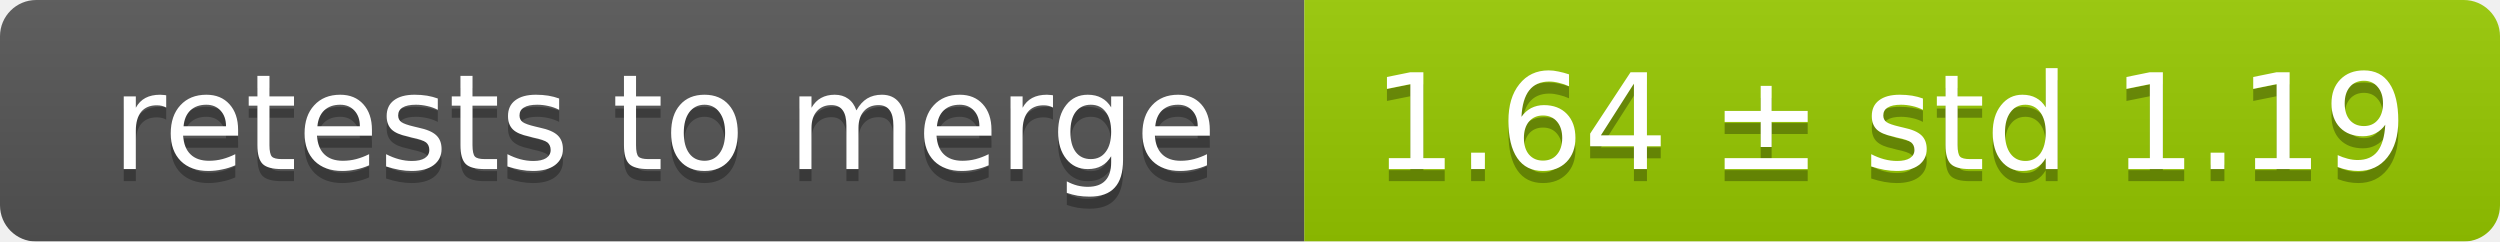
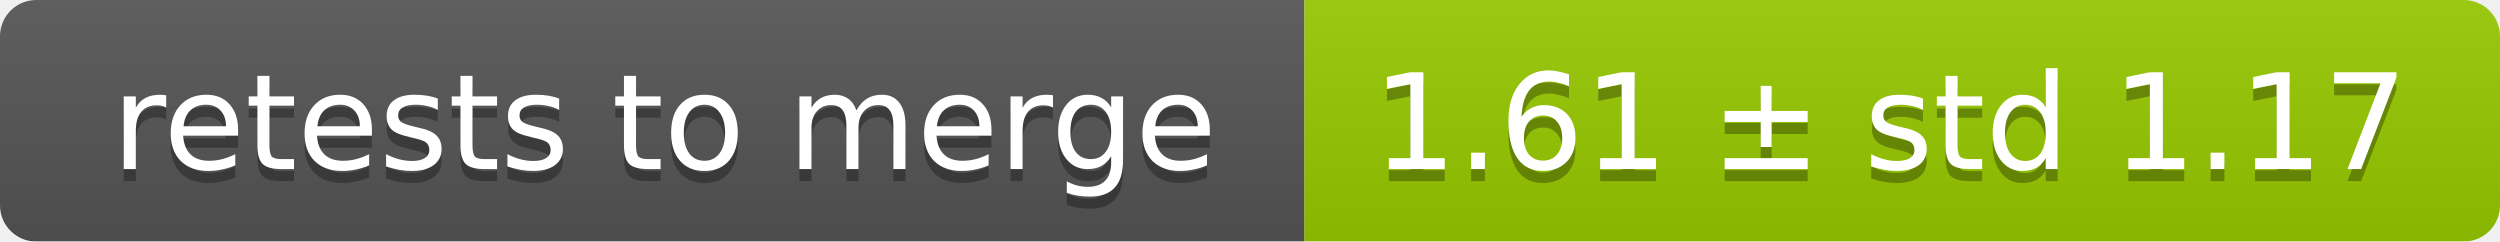
<svg xmlns="http://www.w3.org/2000/svg" width="207" height="20">
  <linearGradient id="smooth" x2="0" y2="100%">
    <stop offset="0" stop-color="#bbb" stop-opacity=".1" />
    <stop offset="1" stop-opacity=".1" />
  </linearGradient>
  <mask id="round">
    <rect width="207" height="20" rx="3" fill="#fff" />
  </mask>
  <g mask="url(#round)">
    <rect width="108" height="20" fill="#555" />
    <rect x="108" width="99" height="20" fill="#97ca00" />
    <rect width="207" height="20" fill="url(#smooth)" />
  </g>
  <g fill="#fff" text-anchor="middle" font-family="DejaVu Sans,Verdana,Geneva,sans-serif" font-size="11">
    <text x="55" y="15" fill="#010101" fill-opacity=".3">retests to merge</text>
    <text x="55" y="14">retests to merge</text>
-     <text x="156.5" y="15" fill="#010101" fill-opacity=".3">1.64 ± std 1.19</text>
-     <text x="156.5" y="14">1.64 ± std 1.19</text>
+     <text x="156.5" y="15" fill="#010101" fill-opacity=".3">1.61 ± std 1.17</text>
+     <text x="156.5" y="14">1.61 ± std 1.17</text>
  </g>
</svg>
